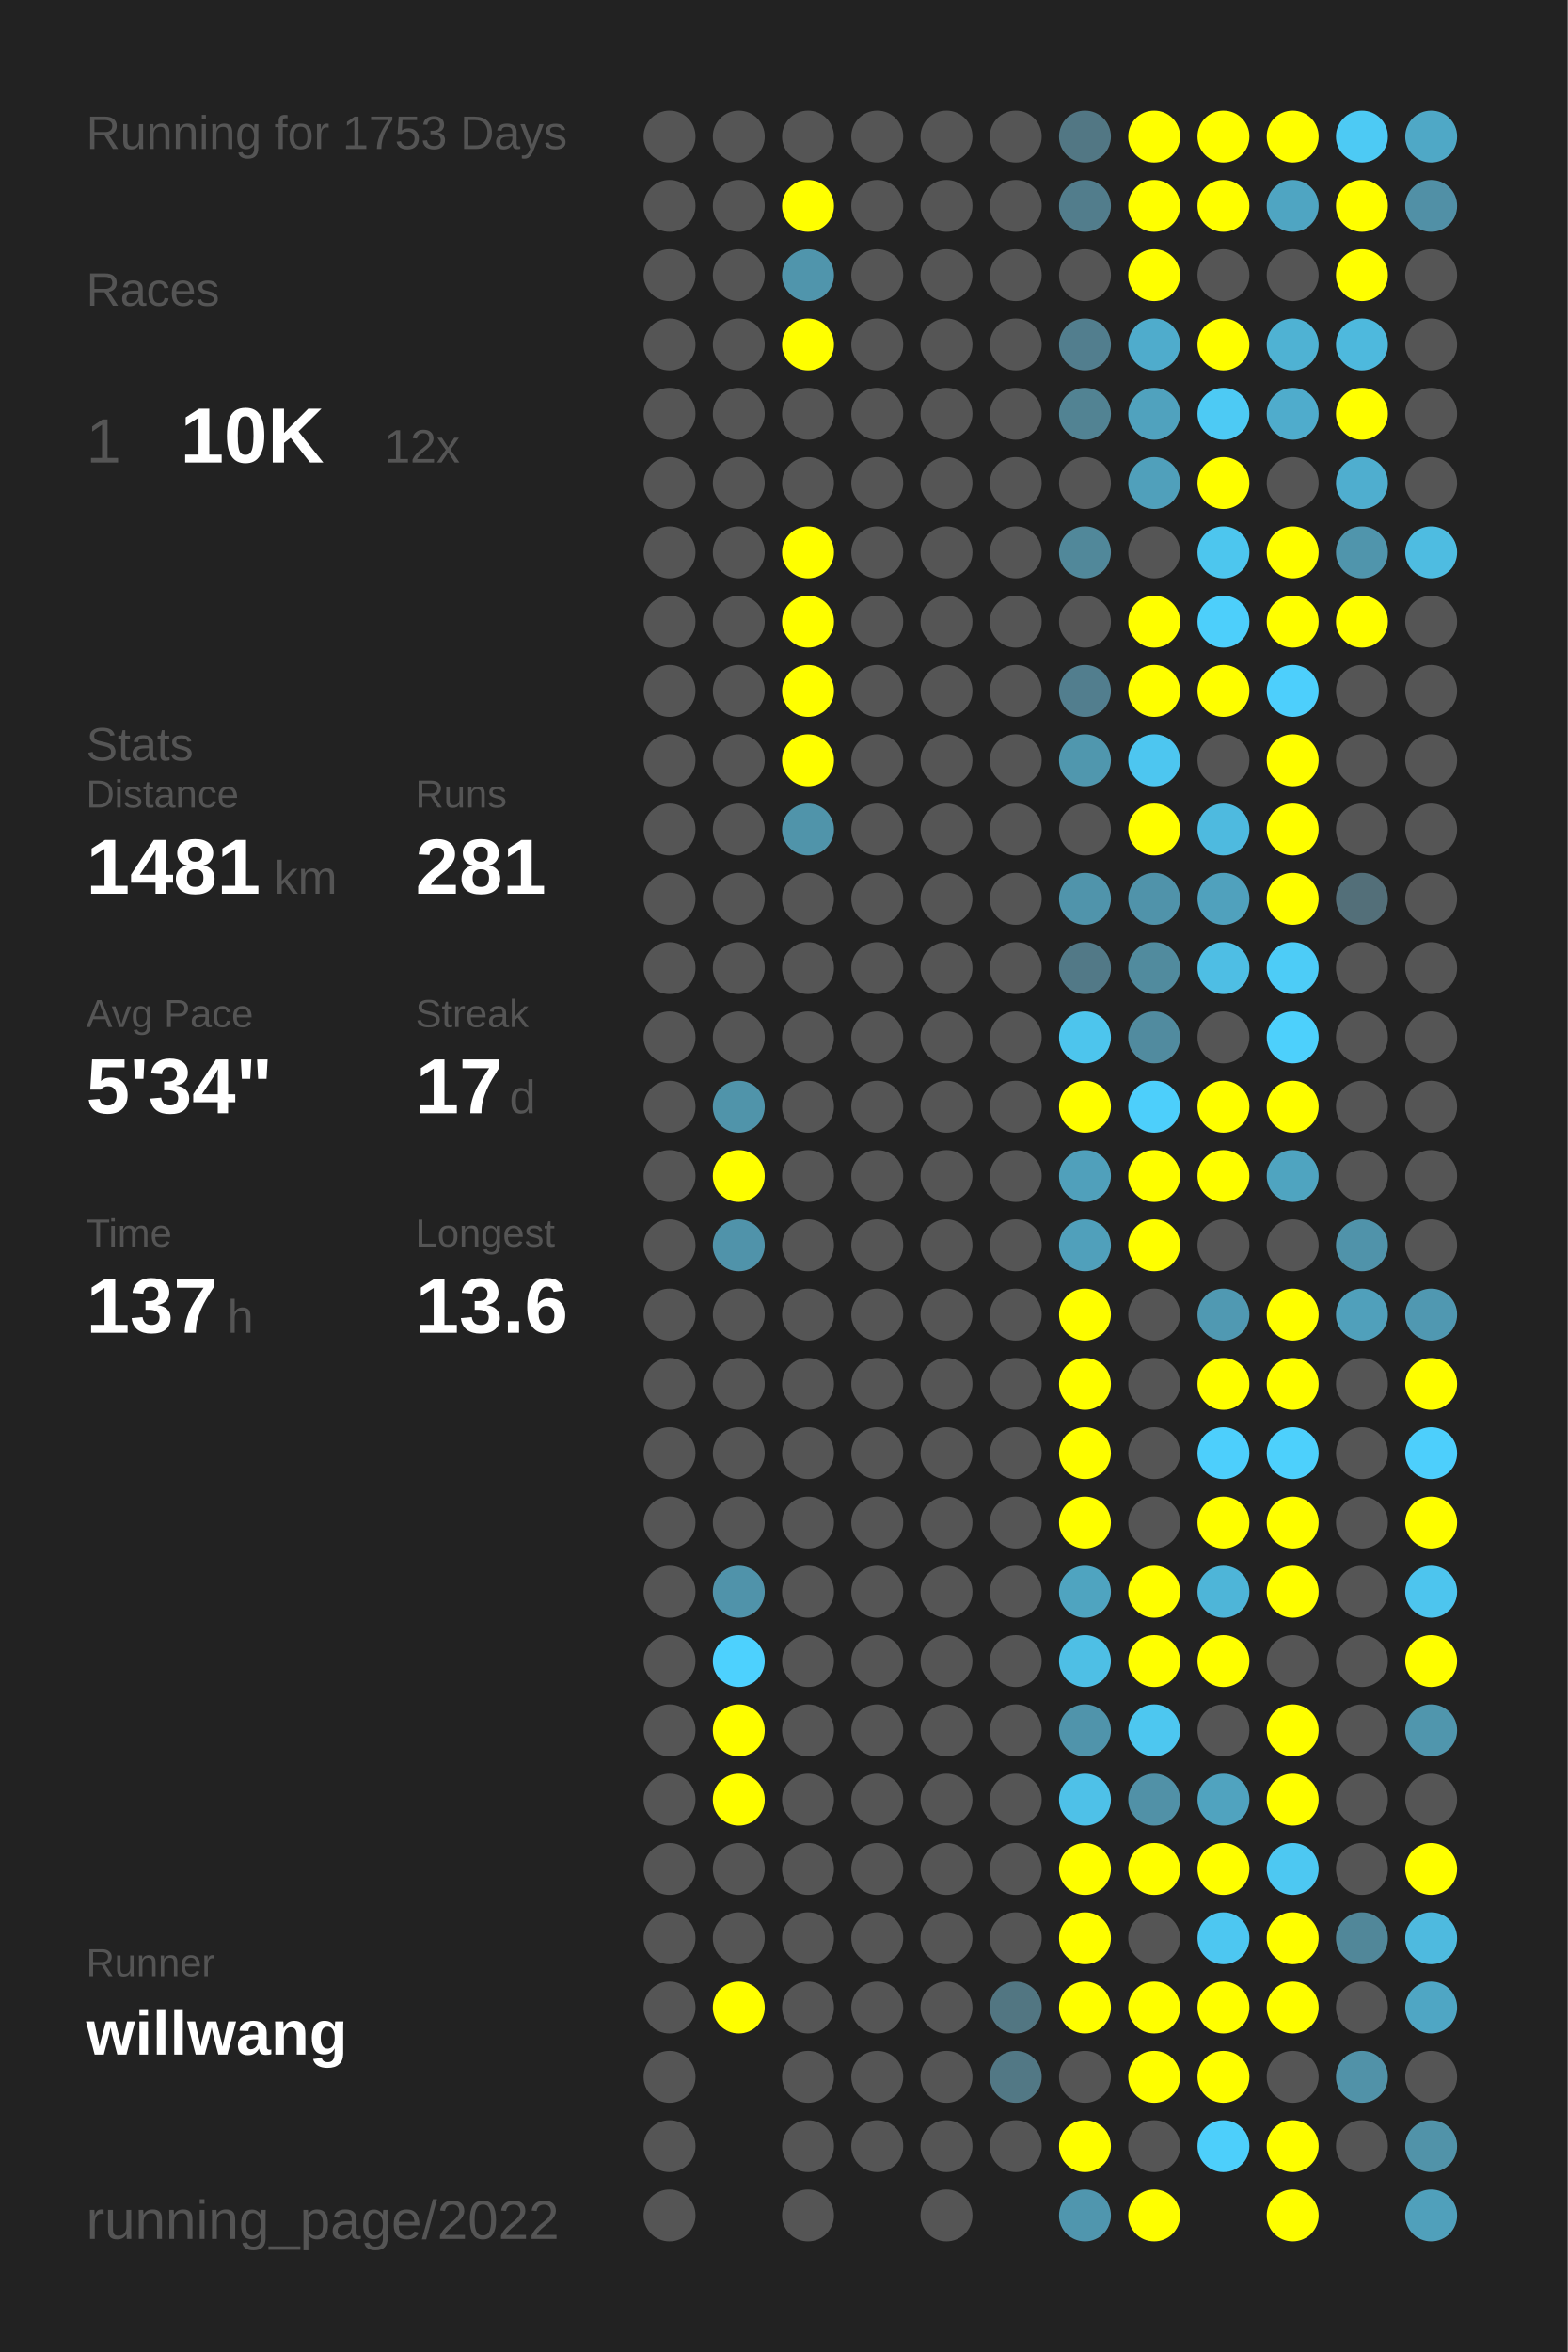
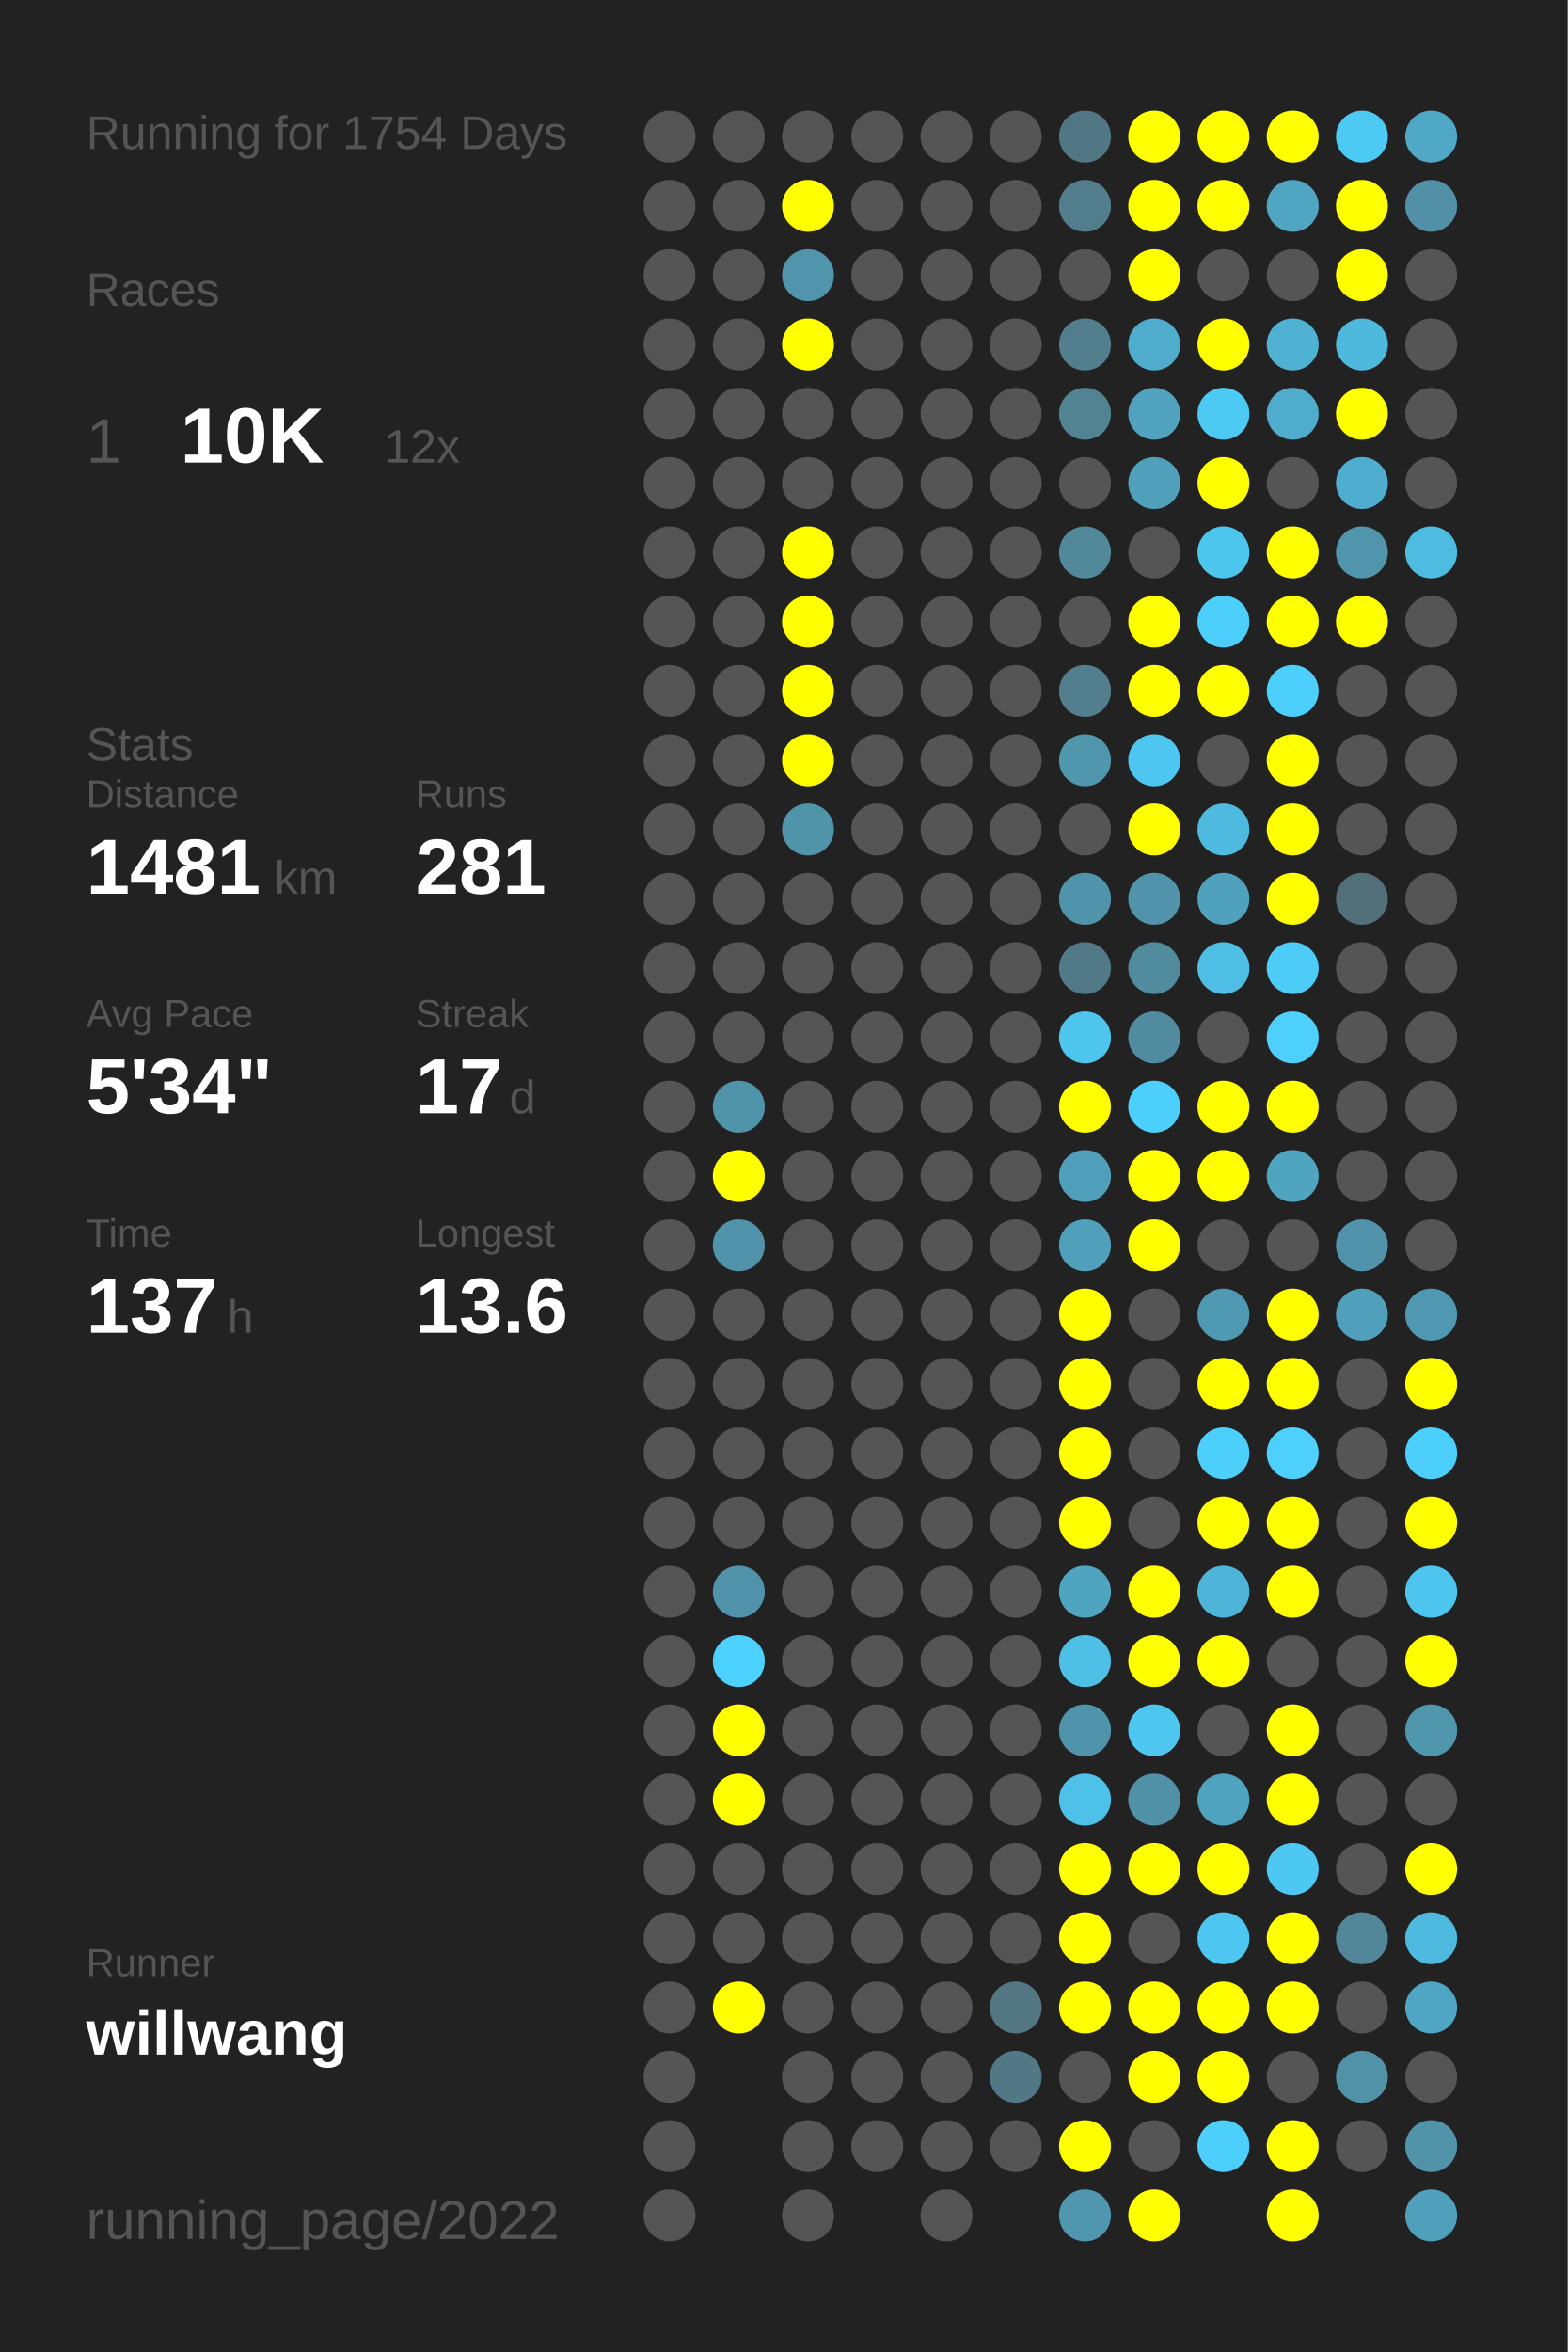
<svg xmlns="http://www.w3.org/2000/svg" baseProfile="full" height="300mm" version="1.1" viewBox="0,0,200,300" width="200mm">
  <defs />
  <rect fill="#222222" height="300" width="200" x="0" y="0" />
-   <text fill="#555555" style="font-size:6px; font-family:Arial;" x="11" y="19">Running for 1753 Days</text>
+   <text fill="#555555" style="font-size:6px; font-family:Arial;" x="11" y="19">Running for 1754 Days</text>
  <text fill="#555555" style="font-size:6px; font-family:Arial;" x="11" y="39">Races</text>
  <text fill="#555555" style="font-size:8px; font-family:Arial;" x="11" y="59">1</text>
  <text fill="#FFFFFF" style="font-size:10px; font-family:Arial; font-weight:bold;" x="23" y="59">10K</text>
  <text fill="#555555" style="font-size:6px; font-family:Arial;" x="49" y="59">12x</text>
  <text fill="#555555" style="font-size:6px; font-family:Arial;" x="11" y="97">Stats</text>
  <text fill="#555555" style="font-size:5px; font-family:Arial;" x="11" y="103">Distance</text>
  <text fill="#FFFFFF" style="font-size:10px; font-family:Arial; font-weight:bold;" x="11" y="114">1481</text>
  <text fill="#555555" style="font-size:6px; font-family:Arial;" x="35" y="114">km</text>
  <text fill="#555555" style="font-size:5px; font-family:Arial;" x="53" y="103">Runs</text>
  <text fill="#FFFFFF" style="font-size:10px; font-family:Arial; font-weight:bold;" x="53" y="114">281</text>
  <text fill="#555555" style="font-size:5px; font-family:Arial;" x="11" y="131">Avg Pace</text>
  <text fill="#FFFFFF" style="font-size:10px; font-family:Arial; font-weight:bold;" x="11" y="142">5'34"</text>
  <text fill="#555555" style="font-size:5px; font-family:Arial;" x="53" y="131">Streak</text>
  <text fill="#FFFFFF" style="font-size:10px; font-family:Arial; font-weight:bold;" x="53" y="142">17</text>
  <text fill="#555555" style="font-size:6px; font-family:Arial;" x="65" y="142">d</text>
  <text fill="#555555" style="font-size:5px; font-family:Arial;" x="11" y="159">Time</text>
  <text fill="#FFFFFF" style="font-size:10px; font-family:Arial; font-weight:bold;" x="11" y="170">137</text>
  <text fill="#555555" style="font-size:6px; font-family:Arial;" x="29" y="170">h</text>
  <text fill="#555555" style="font-size:5px; font-family:Arial;" x="53" y="159">Longest</text>
  <text fill="#FFFFFF" style="font-size:10px; font-family:Arial; font-weight:bold;" x="53" y="170">13.6</text>
  <text fill="#555555" style="font-size:5px; font-family:Arial;" x="11" y="252.065">Runner</text>
  <text fill="#FFFFFF" style="font-size:8px; font-family:Arial; font-weight:bold;" x="11" y="262.065">willwang</text>
  <text fill="#555555" style="font-size:7px; font-family:Arial;" x="11" y="285.581">running_page/2022</text>
  <circle cx="85.417" cy="17.419" fill="#555555" r="3.312" />
  <circle cx="85.417" cy="26.258" fill="#555555" r="3.312" />
  <circle cx="85.417" cy="35.097" fill="#555555" r="3.312" />
  <circle cx="85.417" cy="43.935" fill="#555555" r="3.312" />
  <circle cx="85.417" cy="52.774" fill="#555555" r="3.312" />
  <circle cx="85.417" cy="61.613" fill="#555555" r="3.312" />
  <circle cx="85.417" cy="70.452" fill="#555555" r="3.312" />
  <circle cx="85.417" cy="79.29" fill="#555555" r="3.312" />
  <circle cx="85.417" cy="88.129" fill="#555555" r="3.312" />
  <circle cx="85.417" cy="96.968" fill="#555555" r="3.312" />
  <circle cx="85.417" cy="105.806" fill="#555555" r="3.312" />
  <circle cx="85.417" cy="114.645" fill="#555555" r="3.312" />
  <circle cx="85.417" cy="123.484" fill="#555555" r="3.312" />
  <circle cx="85.417" cy="132.323" fill="#555555" r="3.312" />
  <circle cx="85.417" cy="141.161" fill="#555555" r="3.312" />
  <circle cx="85.417" cy="150" fill="#555555" r="3.312" />
  <circle cx="85.417" cy="158.839" fill="#555555" r="3.312" />
  <circle cx="85.417" cy="167.677" fill="#555555" r="3.312" />
  <circle cx="85.417" cy="176.516" fill="#555555" r="3.312" />
  <circle cx="85.417" cy="185.355" fill="#555555" r="3.312" />
  <circle cx="85.417" cy="194.194" fill="#555555" r="3.312" />
  <circle cx="85.417" cy="203.032" fill="#555555" r="3.312" />
  <circle cx="85.417" cy="211.871" fill="#555555" r="3.312" />
  <circle cx="85.417" cy="220.71" fill="#555555" r="3.312" />
  <circle cx="85.417" cy="229.548" fill="#555555" r="3.312" />
  <circle cx="85.417" cy="238.387" fill="#555555" r="3.312" />
  <circle cx="85.417" cy="247.226" fill="#555555" r="3.312" />
  <circle cx="85.417" cy="256.065" fill="#555555" r="3.312" />
  <circle cx="85.417" cy="264.903" fill="#555555" r="3.312" />
  <circle cx="85.417" cy="273.742" fill="#555555" r="3.312" />
  <circle cx="85.417" cy="282.581" fill="#555555" r="3.312" />
  <circle cx="94.25" cy="17.419" fill="#555555" r="3.312" />
  <circle cx="94.25" cy="26.258" fill="#555555" r="3.312" />
  <circle cx="94.25" cy="35.097" fill="#555555" r="3.312" />
  <circle cx="94.25" cy="43.935" fill="#555555" r="3.312" />
  <circle cx="94.25" cy="52.774" fill="#555555" r="3.312" />
  <circle cx="94.25" cy="61.613" fill="#555555" r="3.312" />
  <circle cx="94.25" cy="70.452" fill="#555555" r="3.312" />
  <circle cx="94.25" cy="79.29" fill="#555555" r="3.312" />
  <circle cx="94.25" cy="88.129" fill="#555555" r="3.312" />
  <circle cx="94.25" cy="96.968" fill="#555555" r="3.312" />
  <circle cx="94.25" cy="105.806" fill="#555555" r="3.312" />
  <circle cx="94.25" cy="114.645" fill="#555555" r="3.312" />
  <circle cx="94.25" cy="123.484" fill="#555555" r="3.312" />
  <circle cx="94.25" cy="132.323" fill="#555555" r="3.312" />
  <circle cx="94.25" cy="141.161" fill="#5094aa" r="3.312" />
  <circle cx="94.25" cy="150" fill="#FFFF00" r="3.312" />
  <circle cx="94.25" cy="158.839" fill="#5093aa" r="3.312" />
  <circle cx="94.25" cy="167.677" fill="#555555" r="3.312" />
  <circle cx="94.25" cy="176.516" fill="#555555" r="3.312" />
  <circle cx="94.25" cy="185.355" fill="#555555" r="3.312" />
  <circle cx="94.25" cy="194.194" fill="#555555" r="3.312" />
  <circle cx="94.25" cy="203.032" fill="#5093aa" r="3.312" />
  <circle cx="94.25" cy="211.871" fill="#4dd1fe" r="3.312" />
  <circle cx="94.25" cy="220.71" fill="#FFFF00" r="3.312" />
  <circle cx="94.25" cy="229.548" fill="#FFFF00" r="3.312" />
  <circle cx="94.25" cy="238.387" fill="#555555" r="3.312" />
  <circle cx="94.25" cy="247.226" fill="#555555" r="3.312" />
  <circle cx="94.25" cy="256.065" fill="#FFFF00" r="3.312" />
  <circle cx="103.083" cy="17.419" fill="#555555" r="3.312" />
  <circle cx="103.083" cy="26.258" fill="#FFFF00" r="3.312" />
  <circle cx="103.083" cy="35.097" fill="#5095ac" r="3.312" />
  <circle cx="103.083" cy="43.935" fill="#FFFF00" r="3.312" />
  <circle cx="103.083" cy="52.774" fill="#555555" r="3.312" />
  <circle cx="103.083" cy="61.613" fill="#555555" r="3.312" />
  <circle cx="103.083" cy="70.452" fill="#FFFF00" r="3.312" />
  <circle cx="103.083" cy="79.29" fill="#FFFF00" r="3.312" />
  <circle cx="103.083" cy="88.129" fill="#FFFF00" r="3.312" />
  <circle cx="103.083" cy="96.968" fill="#FFFF00" r="3.312" />
  <circle cx="103.083" cy="105.806" fill="#5094aa" r="3.312" />
  <circle cx="103.083" cy="114.645" fill="#555555" r="3.312" />
  <circle cx="103.083" cy="123.484" fill="#555555" r="3.312" />
  <circle cx="103.083" cy="132.323" fill="#555555" r="3.312" />
  <circle cx="103.083" cy="141.161" fill="#555555" r="3.312" />
  <circle cx="103.083" cy="150" fill="#555555" r="3.312" />
  <circle cx="103.083" cy="158.839" fill="#555555" r="3.312" />
  <circle cx="103.083" cy="167.677" fill="#555555" r="3.312" />
  <circle cx="103.083" cy="176.516" fill="#555555" r="3.312" />
  <circle cx="103.083" cy="185.355" fill="#555555" r="3.312" />
  <circle cx="103.083" cy="194.194" fill="#555555" r="3.312" />
  <circle cx="103.083" cy="203.032" fill="#555555" r="3.312" />
  <circle cx="103.083" cy="211.871" fill="#555555" r="3.312" />
  <circle cx="103.083" cy="220.71" fill="#555555" r="3.312" />
  <circle cx="103.083" cy="229.548" fill="#555555" r="3.312" />
  <circle cx="103.083" cy="238.387" fill="#555555" r="3.312" />
  <circle cx="103.083" cy="247.226" fill="#555555" r="3.312" />
  <circle cx="103.083" cy="256.065" fill="#555555" r="3.312" />
  <circle cx="103.083" cy="264.903" fill="#555555" r="3.312" />
  <circle cx="103.083" cy="273.742" fill="#555555" r="3.312" />
  <circle cx="103.083" cy="282.581" fill="#555555" r="3.312" />
  <circle cx="111.917" cy="17.419" fill="#555555" r="3.312" />
  <circle cx="111.917" cy="26.258" fill="#555555" r="3.312" />
  <circle cx="111.917" cy="35.097" fill="#555555" r="3.312" />
  <circle cx="111.917" cy="43.935" fill="#555555" r="3.312" />
  <circle cx="111.917" cy="52.774" fill="#555555" r="3.312" />
  <circle cx="111.917" cy="61.613" fill="#555555" r="3.312" />
  <circle cx="111.917" cy="70.452" fill="#555555" r="3.312" />
  <circle cx="111.917" cy="79.29" fill="#555555" r="3.312" />
  <circle cx="111.917" cy="88.129" fill="#555555" r="3.312" />
  <circle cx="111.917" cy="96.968" fill="#555555" r="3.312" />
  <circle cx="111.917" cy="105.806" fill="#555555" r="3.312" />
  <circle cx="111.917" cy="114.645" fill="#555555" r="3.312" />
  <circle cx="111.917" cy="123.484" fill="#555555" r="3.312" />
  <circle cx="111.917" cy="132.323" fill="#555555" r="3.312" />
  <circle cx="111.917" cy="141.161" fill="#555555" r="3.312" />
  <circle cx="111.917" cy="150" fill="#555555" r="3.312" />
  <circle cx="111.917" cy="158.839" fill="#555555" r="3.312" />
  <circle cx="111.917" cy="167.677" fill="#555555" r="3.312" />
  <circle cx="111.917" cy="176.516" fill="#555555" r="3.312" />
  <circle cx="111.917" cy="185.355" fill="#555555" r="3.312" />
  <circle cx="111.917" cy="194.194" fill="#555555" r="3.312" />
  <circle cx="111.917" cy="203.032" fill="#555555" r="3.312" />
  <circle cx="111.917" cy="211.871" fill="#555555" r="3.312" />
  <circle cx="111.917" cy="220.71" fill="#555555" r="3.312" />
  <circle cx="111.917" cy="229.548" fill="#555555" r="3.312" />
  <circle cx="111.917" cy="238.387" fill="#555555" r="3.312" />
  <circle cx="111.917" cy="247.226" fill="#555555" r="3.312" />
  <circle cx="111.917" cy="256.065" fill="#555555" r="3.312" />
  <circle cx="111.917" cy="264.903" fill="#555555" r="3.312" />
  <circle cx="111.917" cy="273.742" fill="#555555" r="3.312" />
  <circle cx="120.75" cy="17.419" fill="#555555" r="3.312" />
  <circle cx="120.75" cy="26.258" fill="#555555" r="3.312" />
  <circle cx="120.75" cy="35.097" fill="#555555" r="3.312" />
  <circle cx="120.75" cy="43.935" fill="#555555" r="3.312" />
  <circle cx="120.75" cy="52.774" fill="#555555" r="3.312" />
  <circle cx="120.75" cy="61.613" fill="#555555" r="3.312" />
  <circle cx="120.75" cy="70.452" fill="#555555" r="3.312" />
  <circle cx="120.75" cy="79.29" fill="#555555" r="3.312" />
  <circle cx="120.75" cy="88.129" fill="#555555" r="3.312" />
  <circle cx="120.75" cy="96.968" fill="#555555" r="3.312" />
  <circle cx="120.75" cy="105.806" fill="#555555" r="3.312" />
  <circle cx="120.75" cy="114.645" fill="#555555" r="3.312" />
  <circle cx="120.75" cy="123.484" fill="#555555" r="3.312" />
  <circle cx="120.75" cy="132.323" fill="#555555" r="3.312" />
  <circle cx="120.75" cy="141.161" fill="#555555" r="3.312" />
  <circle cx="120.75" cy="150" fill="#555555" r="3.312" />
  <circle cx="120.75" cy="158.839" fill="#555555" r="3.312" />
  <circle cx="120.75" cy="167.677" fill="#555555" r="3.312" />
  <circle cx="120.75" cy="176.516" fill="#555555" r="3.312" />
  <circle cx="120.75" cy="185.355" fill="#555555" r="3.312" />
  <circle cx="120.75" cy="194.194" fill="#555555" r="3.312" />
  <circle cx="120.75" cy="203.032" fill="#555555" r="3.312" />
  <circle cx="120.75" cy="211.871" fill="#555555" r="3.312" />
  <circle cx="120.75" cy="220.71" fill="#555555" r="3.312" />
  <circle cx="120.75" cy="229.548" fill="#555555" r="3.312" />
  <circle cx="120.75" cy="238.387" fill="#555555" r="3.312" />
  <circle cx="120.75" cy="247.226" fill="#555555" r="3.312" />
  <circle cx="120.75" cy="256.065" fill="#555555" r="3.312" />
  <circle cx="120.75" cy="264.903" fill="#555555" r="3.312" />
  <circle cx="120.75" cy="273.742" fill="#555555" r="3.312" />
  <circle cx="120.75" cy="282.581" fill="#555555" r="3.312" />
  <circle cx="129.583" cy="17.419" fill="#555555" r="3.312" />
  <circle cx="129.583" cy="26.258" fill="#555555" r="3.312" />
  <circle cx="129.583" cy="35.097" fill="#555555" r="3.312" />
  <circle cx="129.583" cy="43.935" fill="#555555" r="3.312" />
  <circle cx="129.583" cy="52.774" fill="#555555" r="3.312" />
  <circle cx="129.583" cy="61.613" fill="#555555" r="3.312" />
  <circle cx="129.583" cy="70.452" fill="#555555" r="3.312" />
  <circle cx="129.583" cy="79.29" fill="#555555" r="3.312" />
  <circle cx="129.583" cy="88.129" fill="#555555" r="3.312" />
  <circle cx="129.583" cy="96.968" fill="#555555" r="3.312" />
  <circle cx="129.583" cy="105.806" fill="#555555" r="3.312" />
  <circle cx="129.583" cy="114.645" fill="#555555" r="3.312" />
  <circle cx="129.583" cy="123.484" fill="#555555" r="3.312" />
  <circle cx="129.583" cy="132.323" fill="#555555" r="3.312" />
  <circle cx="129.583" cy="141.161" fill="#555555" r="3.312" />
  <circle cx="129.583" cy="150" fill="#555555" r="3.312" />
  <circle cx="129.583" cy="158.839" fill="#555555" r="3.312" />
  <circle cx="129.583" cy="167.677" fill="#555555" r="3.312" />
  <circle cx="129.583" cy="176.516" fill="#555555" r="3.312" />
  <circle cx="129.583" cy="185.355" fill="#555555" r="3.312" />
  <circle cx="129.583" cy="194.194" fill="#555555" r="3.312" />
  <circle cx="129.583" cy="203.032" fill="#555555" r="3.312" />
  <circle cx="129.583" cy="211.871" fill="#555555" r="3.312" />
  <circle cx="129.583" cy="220.71" fill="#555555" r="3.312" />
  <circle cx="129.583" cy="229.548" fill="#555555" r="3.312" />
  <circle cx="129.583" cy="238.387" fill="#555555" r="3.312" />
  <circle cx="129.583" cy="247.226" fill="#555555" r="3.312" />
  <circle cx="129.583" cy="256.065" fill="#527682" r="3.312" />
  <circle cx="129.583" cy="264.903" fill="#527885" r="3.312" />
  <circle cx="129.583" cy="273.742" fill="#555555" r="3.312" />
  <circle cx="138.417" cy="17.419" fill="#527784" r="3.312" />
  <circle cx="138.417" cy="26.258" fill="#527d8c" r="3.312" />
  <circle cx="138.417" cy="35.097" fill="#555555" r="3.312" />
  <circle cx="138.417" cy="43.935" fill="#527e8e" r="3.312" />
  <circle cx="138.417" cy="52.774" fill="#528393" r="3.312" />
  <circle cx="138.417" cy="61.613" fill="#555555" r="3.312" />
  <circle cx="138.417" cy="70.452" fill="#51889a" r="3.312" />
  <circle cx="138.417" cy="79.29" fill="#555555" r="3.312" />
  <circle cx="138.417" cy="88.129" fill="#527e8e" r="3.312" />
  <circle cx="138.417" cy="96.968" fill="#5097ae" r="3.312" />
  <circle cx="138.417" cy="105.806" fill="#555555" r="3.312" />
  <circle cx="138.417" cy="114.645" fill="#5094ab" r="3.312" />
  <circle cx="138.417" cy="123.484" fill="#527987" r="3.312" />
  <circle cx="138.417" cy="132.323" fill="#4dc5ed" r="3.312" />
  <circle cx="138.417" cy="141.161" fill="#FFFF00" r="3.312" />
  <circle cx="138.417" cy="150" fill="#50a0bb" r="3.312" />
  <circle cx="138.417" cy="158.839" fill="#50a0bb" r="3.312" />
  <circle cx="138.417" cy="167.677" fill="#FFFF00" r="3.312" />
  <circle cx="138.417" cy="176.516" fill="#FFFF00" r="3.312" />
  <circle cx="138.417" cy="185.355" fill="#FFFF00" r="3.312" />
  <circle cx="138.417" cy="194.194" fill="#FFFF00" r="3.312" />
  <circle cx="138.417" cy="203.032" fill="#4fa4c0" r="3.312" />
  <circle cx="138.417" cy="211.871" fill="#4ebfe5" r="3.312" />
  <circle cx="138.417" cy="220.71" fill="#5094ab" r="3.312" />
  <circle cx="138.417" cy="229.548" fill="#4ec1e8" r="3.312" />
  <circle cx="138.417" cy="238.387" fill="#FFFF00" r="3.312" />
  <circle cx="138.417" cy="247.226" fill="#FFFF00" r="3.312" />
  <circle cx="138.417" cy="256.065" fill="#FFFF00" r="3.312" />
  <circle cx="138.417" cy="264.903" fill="#555555" r="3.312" />
  <circle cx="138.417" cy="273.742" fill="#FFFF00" r="3.312" />
  <circle cx="138.417" cy="282.581" fill="#5096ae" r="3.312" />
  <circle cx="147.25" cy="17.419" fill="#FFFF00" r="3.312" />
  <circle cx="147.25" cy="26.258" fill="#FFFF00" r="3.312" />
  <circle cx="147.25" cy="35.097" fill="#FFFF00" r="3.312" />
  <circle cx="147.25" cy="43.935" fill="#4faccc" r="3.312" />
  <circle cx="147.25" cy="52.774" fill="#50a2be" r="3.312" />
  <circle cx="147.25" cy="61.613" fill="#50a0bb" r="3.312" />
  <circle cx="147.25" cy="70.452" fill="#555555" r="3.312" />
  <circle cx="147.25" cy="79.29" fill="#FFFF00" r="3.312" />
  <circle cx="147.25" cy="88.129" fill="#FFFF00" r="3.312" />
  <circle cx="147.25" cy="96.968" fill="#4dc6f0" r="3.312" />
  <circle cx="147.25" cy="105.806" fill="#FFFF00" r="3.312" />
  <circle cx="147.25" cy="114.645" fill="#5093aa" r="3.312" />
  <circle cx="147.25" cy="123.484" fill="#518b9e" r="3.312" />
  <circle cx="147.25" cy="132.323" fill="#518b9f" r="3.312" />
  <circle cx="147.25" cy="141.161" fill="#4dcffb" r="3.312" />
  <circle cx="147.25" cy="150" fill="#FFFF00" r="3.312" />
  <circle cx="147.25" cy="158.839" fill="#FFFF00" r="3.312" />
  <circle cx="147.25" cy="167.677" fill="#555555" r="3.312" />
  <circle cx="147.25" cy="176.516" fill="#555555" r="3.312" />
  <circle cx="147.25" cy="185.355" fill="#555555" r="3.312" />
  <circle cx="147.25" cy="194.194" fill="#555555" r="3.312" />
  <circle cx="147.25" cy="203.032" fill="#FFFF00" r="3.312" />
  <circle cx="147.25" cy="211.871" fill="#FFFF00" r="3.312" />
  <circle cx="147.25" cy="220.71" fill="#4dc7f0" r="3.312" />
  <circle cx="147.25" cy="229.548" fill="#5191a7" r="3.312" />
  <circle cx="147.25" cy="238.387" fill="#FFFF00" r="3.312" />
  <circle cx="147.25" cy="247.226" fill="#555555" r="3.312" />
  <circle cx="147.25" cy="256.065" fill="#FFFF00" r="3.312" />
  <circle cx="147.25" cy="264.903" fill="#FFFF00" r="3.312" />
  <circle cx="147.25" cy="273.742" fill="#555555" r="3.312" />
  <circle cx="147.25" cy="282.581" fill="#FFFF00" r="3.312" />
  <circle cx="156.083" cy="17.419" fill="#FFFF00" r="3.312" />
  <circle cx="156.083" cy="26.258" fill="#FFFF00" r="3.312" />
  <circle cx="156.083" cy="35.097" fill="#555555" r="3.312" />
  <circle cx="156.083" cy="43.935" fill="#FFFF00" r="3.312" />
  <circle cx="156.083" cy="52.774" fill="#4dcaf4" r="3.312" />
  <circle cx="156.083" cy="61.613" fill="#FFFF00" r="3.312" />
  <circle cx="156.083" cy="70.452" fill="#4dc6ee" r="3.312" />
  <circle cx="156.083" cy="79.29" fill="#4dcffb" r="3.312" />
  <circle cx="156.083" cy="88.129" fill="#FFFF00" r="3.312" />
  <circle cx="156.083" cy="96.968" fill="#555555" r="3.312" />
  <circle cx="156.083" cy="105.806" fill="#4ebadf" r="3.312" />
  <circle cx="156.083" cy="114.645" fill="#50a1bd" r="3.312" />
  <circle cx="156.083" cy="123.484" fill="#4ebee4" r="3.312" />
  <circle cx="156.083" cy="132.323" fill="#555555" r="3.312" />
  <circle cx="156.083" cy="141.161" fill="#FFFF00" r="3.312" />
  <circle cx="156.083" cy="150" fill="#FFFF00" r="3.312" />
  <circle cx="156.083" cy="158.839" fill="#555555" r="3.312" />
  <circle cx="156.083" cy="167.677" fill="#5099b2" r="3.312" />
  <circle cx="156.083" cy="176.516" fill="#FFFF00" r="3.312" />
  <circle cx="156.083" cy="185.355" fill="#4dcffc" r="3.312" />
  <circle cx="156.083" cy="194.194" fill="#FFFF00" r="3.312" />
  <circle cx="156.083" cy="203.032" fill="#4eb5d8" r="3.312" />
  <circle cx="156.083" cy="211.871" fill="#FFFF00" r="3.312" />
  <circle cx="156.083" cy="220.71" fill="#555555" r="3.312" />
  <circle cx="156.083" cy="229.548" fill="#50a3bf" r="3.312" />
  <circle cx="156.083" cy="238.387" fill="#FFFF00" r="3.312" />
  <circle cx="156.083" cy="247.226" fill="#4dc7f1" r="3.312" />
  <circle cx="156.083" cy="256.065" fill="#FFFF00" r="3.312" />
  <circle cx="156.083" cy="264.903" fill="#FFFF00" r="3.312" />
  <circle cx="156.083" cy="273.742" fill="#4dcffb" r="3.312" />
  <circle cx="164.917" cy="17.419" fill="#FFFF00" r="3.312" />
  <circle cx="164.917" cy="26.258" fill="#4fa5c2" r="3.312" />
  <circle cx="164.917" cy="35.097" fill="#555555" r="3.312" />
  <circle cx="164.917" cy="43.935" fill="#4fb2d3" r="3.312" />
  <circle cx="164.917" cy="52.774" fill="#4faccc" r="3.312" />
  <circle cx="164.917" cy="61.613" fill="#555555" r="3.312" />
  <circle cx="164.917" cy="70.452" fill="#FFFF00" r="3.312" />
  <circle cx="164.917" cy="79.29" fill="#FFFF00" r="3.312" />
  <circle cx="164.917" cy="88.129" fill="#4dcffc" r="3.312" />
  <circle cx="164.917" cy="96.968" fill="#FFFF00" r="3.312" />
  <circle cx="164.917" cy="105.806" fill="#FFFF00" r="3.312" />
  <circle cx="164.917" cy="114.645" fill="#FFFF00" r="3.312" />
  <circle cx="164.917" cy="123.484" fill="#4dccf7" r="3.312" />
  <circle cx="164.917" cy="132.323" fill="#4dd0fc" r="3.312" />
  <circle cx="164.917" cy="141.161" fill="#FFFF00" r="3.312" />
  <circle cx="164.917" cy="150" fill="#4fa4c0" r="3.312" />
  <circle cx="164.917" cy="158.839" fill="#555555" r="3.312" />
  <circle cx="164.917" cy="167.677" fill="#FFFF00" r="3.312" />
  <circle cx="164.917" cy="176.516" fill="#FFFF00" r="3.312" />
  <circle cx="164.917" cy="185.355" fill="#4dd0fc" r="3.312" />
  <circle cx="164.917" cy="194.194" fill="#FFFF00" r="3.312" />
  <circle cx="164.917" cy="203.032" fill="#FFFF00" r="3.312" />
  <circle cx="164.917" cy="211.871" fill="#555555" r="3.312" />
  <circle cx="164.917" cy="220.71" fill="#FFFF00" r="3.312" />
  <circle cx="164.917" cy="229.548" fill="#FFFF00" r="3.312" />
  <circle cx="164.917" cy="238.387" fill="#4dc8f2" r="3.312" />
  <circle cx="164.917" cy="247.226" fill="#FFFF00" r="3.312" />
  <circle cx="164.917" cy="256.065" fill="#FFFF00" r="3.312" />
  <circle cx="164.917" cy="264.903" fill="#555555" r="3.312" />
  <circle cx="164.917" cy="273.742" fill="#FFFF00" r="3.312" />
  <circle cx="164.917" cy="282.581" fill="#FFFF00" r="3.312" />
  <circle cx="173.75" cy="17.419" fill="#4dcaf4" r="3.312" />
  <circle cx="173.75" cy="26.258" fill="#FFFF00" r="3.312" />
  <circle cx="173.75" cy="35.097" fill="#FFFF00" r="3.312" />
  <circle cx="173.75" cy="43.935" fill="#4eb9dd" r="3.312" />
  <circle cx="173.75" cy="52.774" fill="#FFFF00" r="3.312" />
  <circle cx="173.75" cy="61.613" fill="#4faecf" r="3.312" />
  <circle cx="173.75" cy="70.452" fill="#5095ac" r="3.312" />
  <circle cx="173.75" cy="79.29" fill="#FFFF00" r="3.312" />
  <circle cx="173.75" cy="88.129" fill="#555555" r="3.312" />
  <circle cx="173.75" cy="96.968" fill="#555555" r="3.312" />
  <circle cx="173.75" cy="105.806" fill="#555555" r="3.312" />
  <circle cx="173.75" cy="114.645" fill="#536f79" r="3.312" />
  <circle cx="173.75" cy="123.484" fill="#555555" r="3.312" />
  <circle cx="173.75" cy="132.323" fill="#555555" r="3.312" />
  <circle cx="173.75" cy="141.161" fill="#555555" r="3.312" />
  <circle cx="173.75" cy="150" fill="#555555" r="3.312" />
  <circle cx="173.75" cy="158.839" fill="#5093aa" r="3.312" />
  <circle cx="173.75" cy="167.677" fill="#50a0bb" r="3.312" />
  <circle cx="173.75" cy="176.516" fill="#555555" r="3.312" />
  <circle cx="173.75" cy="185.355" fill="#555555" r="3.312" />
  <circle cx="173.75" cy="194.194" fill="#555555" r="3.312" />
  <circle cx="173.75" cy="203.032" fill="#555555" r="3.312" />
  <circle cx="173.75" cy="211.871" fill="#555555" r="3.312" />
  <circle cx="173.75" cy="220.71" fill="#555555" r="3.312" />
  <circle cx="173.75" cy="229.548" fill="#555555" r="3.312" />
  <circle cx="173.75" cy="238.387" fill="#555555" r="3.312" />
  <circle cx="173.75" cy="247.226" fill="#518799" r="3.312" />
  <circle cx="173.75" cy="256.065" fill="#555555" r="3.312" />
  <circle cx="173.75" cy="264.903" fill="#5192a8" r="3.312" />
  <circle cx="173.75" cy="273.742" fill="#555555" r="3.312" />
  <circle cx="182.583" cy="17.419" fill="#4fa8c6" r="3.312" />
  <circle cx="182.583" cy="26.258" fill="#5190a6" r="3.312" />
  <circle cx="182.583" cy="35.097" fill="#555555" r="3.312" />
  <circle cx="182.583" cy="43.935" fill="#555555" r="3.312" />
  <circle cx="182.583" cy="52.774" fill="#555555" r="3.312" />
  <circle cx="182.583" cy="61.613" fill="#555555" r="3.312" />
  <circle cx="182.583" cy="70.452" fill="#4ebce1" r="3.312" />
  <circle cx="182.583" cy="79.29" fill="#555555" r="3.312" />
  <circle cx="182.583" cy="88.129" fill="#555555" r="3.312" />
  <circle cx="182.583" cy="96.968" fill="#555555" r="3.312" />
  <circle cx="182.583" cy="105.806" fill="#555555" r="3.312" />
  <circle cx="182.583" cy="114.645" fill="#555555" r="3.312" />
  <circle cx="182.583" cy="123.484" fill="#555555" r="3.312" />
  <circle cx="182.583" cy="132.323" fill="#555555" r="3.312" />
  <circle cx="182.583" cy="141.161" fill="#555555" r="3.312" />
  <circle cx="182.583" cy="150" fill="#555555" r="3.312" />
  <circle cx="182.583" cy="158.839" fill="#555555" r="3.312" />
  <circle cx="182.583" cy="167.677" fill="#5098b1" r="3.312" />
  <circle cx="182.583" cy="176.516" fill="#FFFF00" r="3.312" />
  <circle cx="182.583" cy="185.355" fill="#4dcffc" r="3.312" />
  <circle cx="182.583" cy="194.194" fill="#FFFF00" r="3.312" />
  <circle cx="182.583" cy="203.032" fill="#4dc5ee" r="3.312" />
  <circle cx="182.583" cy="211.871" fill="#FFFF00" r="3.312" />
  <circle cx="182.583" cy="220.71" fill="#5096ad" r="3.312" />
  <circle cx="182.583" cy="229.548" fill="#555555" r="3.312" />
  <circle cx="182.583" cy="238.387" fill="#FFFF00" r="3.312" />
  <circle cx="182.583" cy="247.226" fill="#4ebadf" r="3.312" />
  <circle cx="182.583" cy="256.065" fill="#4fa6c4" r="3.312" />
  <circle cx="182.583" cy="264.903" fill="#555555" r="3.312" />
  <circle cx="182.583" cy="273.742" fill="#5193a9" r="3.312" />
  <circle cx="182.583" cy="282.581" fill="#50a0bb" r="3.312" />
</svg>
